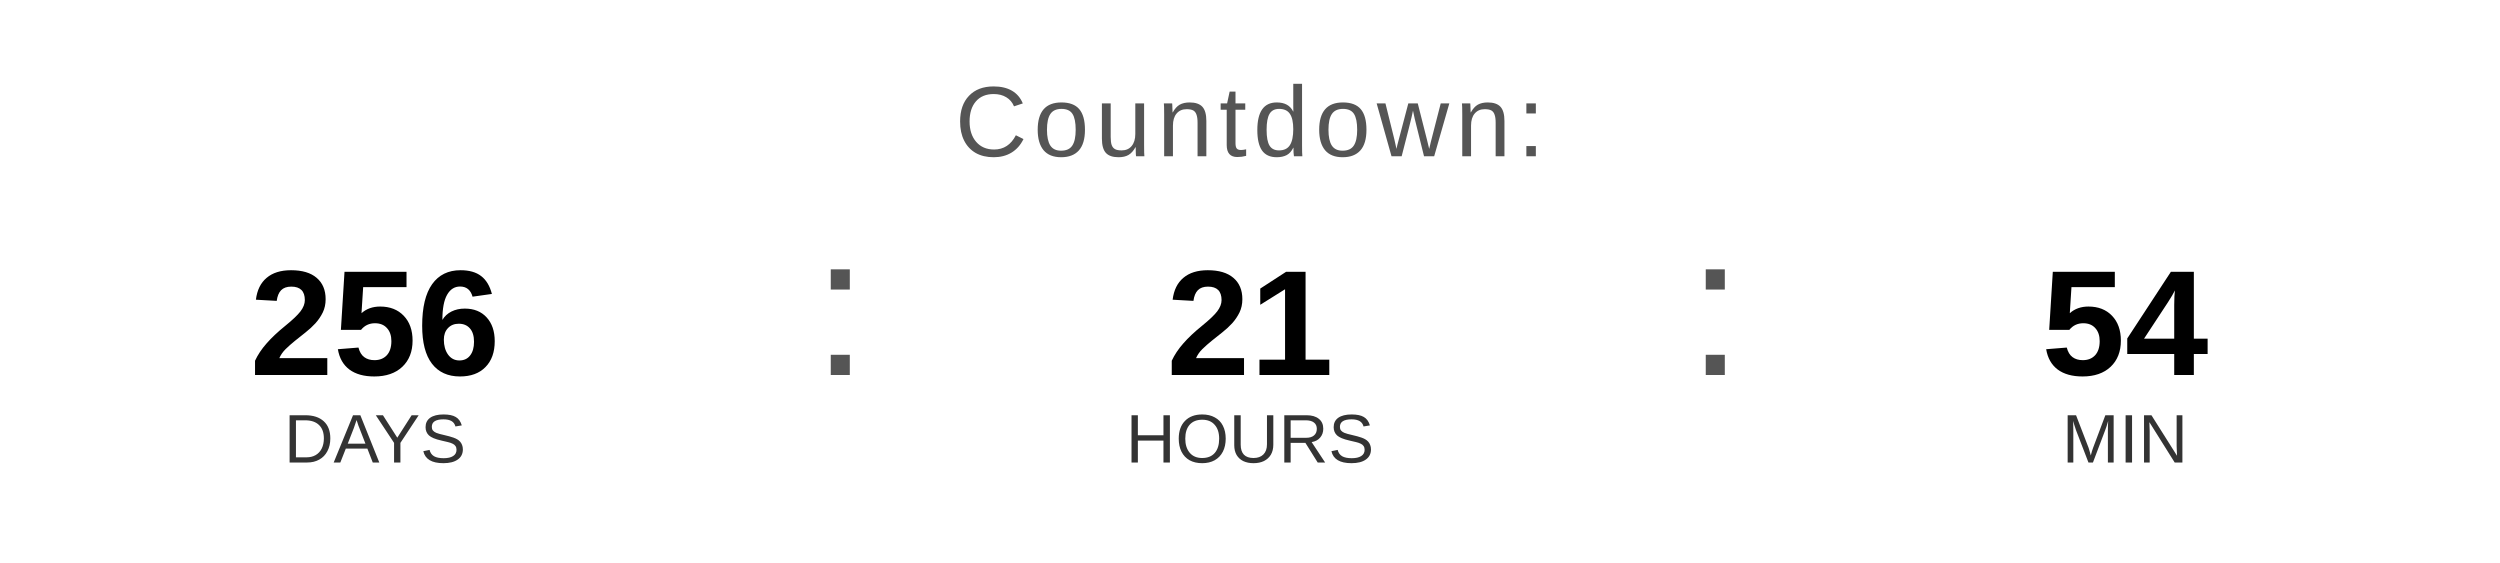
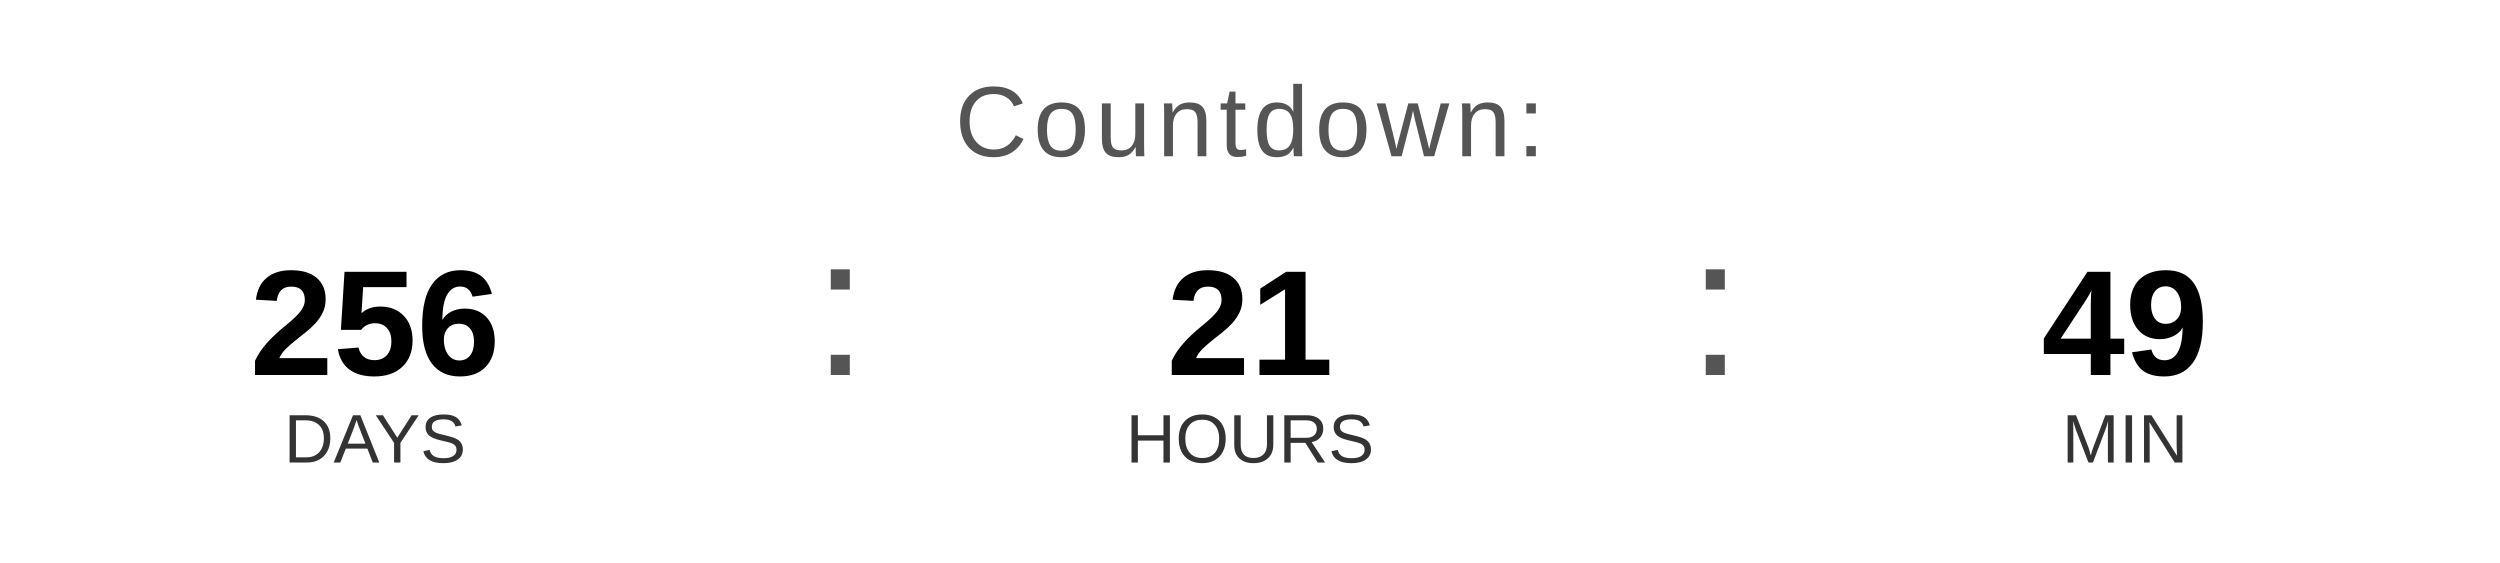
<svg xmlns="http://www.w3.org/2000/svg" width="400" height="90" viewBox="0 0 400 90">
  <text x="200" y="25" font-family="Arial, Helvetica, sans-serif" font-size="16" fill="#555555" text-anchor="middle" letter-spacing="1">
    Countdown:
  </text>
  <text x="60" y="60" font-family="Arial, Helvetica, sans-serif" font-size="24" font-weight="bold" fill="#000000" text-anchor="middle">256</text>
  <text x="60" y="74" font-family="Arial, Helvetica, sans-serif" font-size="11" fill="#333333" text-anchor="middle">DAYS</text>
  <text x="130" y="60" font-family="Arial, sans-serif" font-size="32" fill="#555555">:</text>
  <text x="200" y="60" font-family="Arial, Helvetica, sans-serif" font-size="24" font-weight="bold" fill="#000000" text-anchor="middle">21</text>
  <text x="200" y="74" font-family="Arial, Helvetica, sans-serif" font-size="11" fill="#333333" text-anchor="middle">HOURS</text>
  <text x="270" y="60" font-family="Arial, sans-serif" font-size="32" fill="#555555">:</text>
-   <text x="340" y="60" font-family="Arial, Helvetica, sans-serif" font-size="24" font-weight="bold" fill="#000000" text-anchor="middle">54</text>
+   <text x="340" y="60" font-family="Arial, Helvetica, sans-serif" font-size="24" font-weight="bold" fill="#000000" text-anchor="middle">49</text>
  <text x="340" y="74" font-family="Arial, Helvetica, sans-serif" font-size="11" fill="#333333" text-anchor="middle">MIN</text>
</svg>
